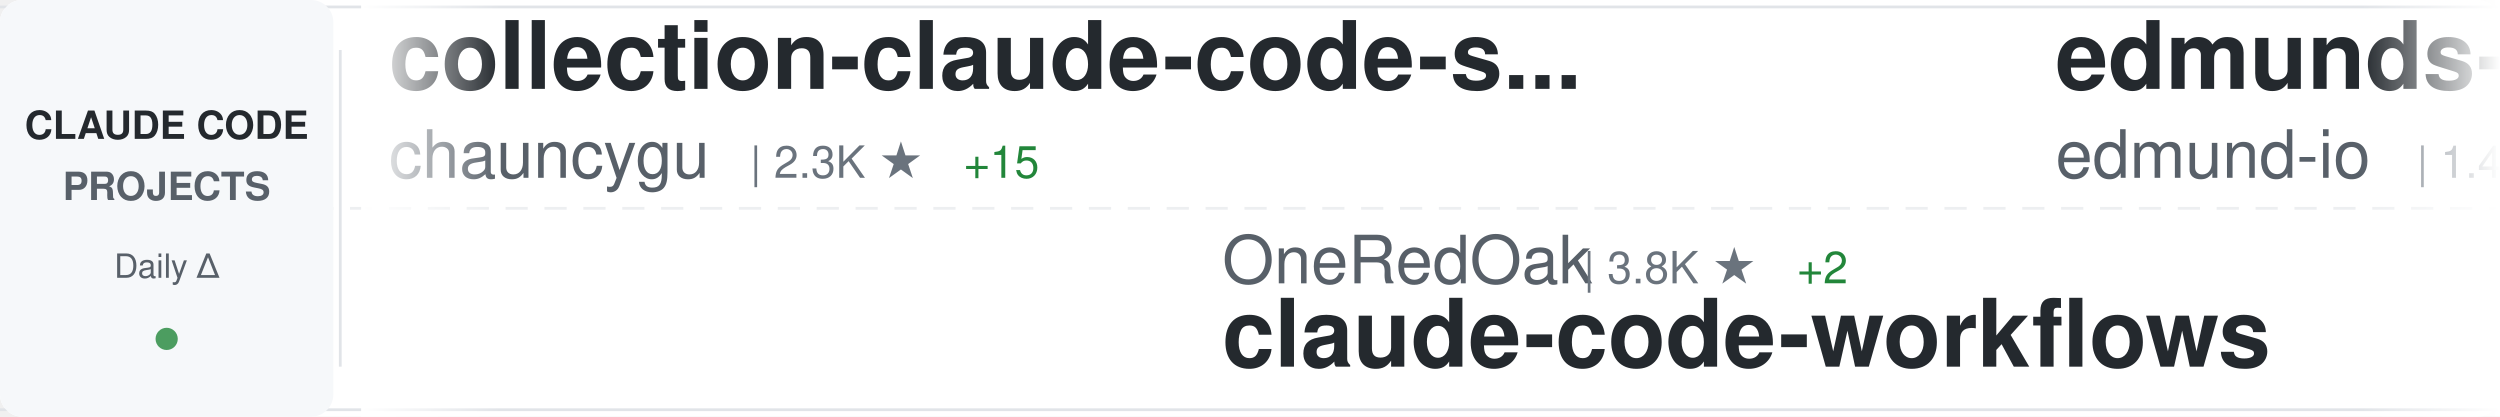
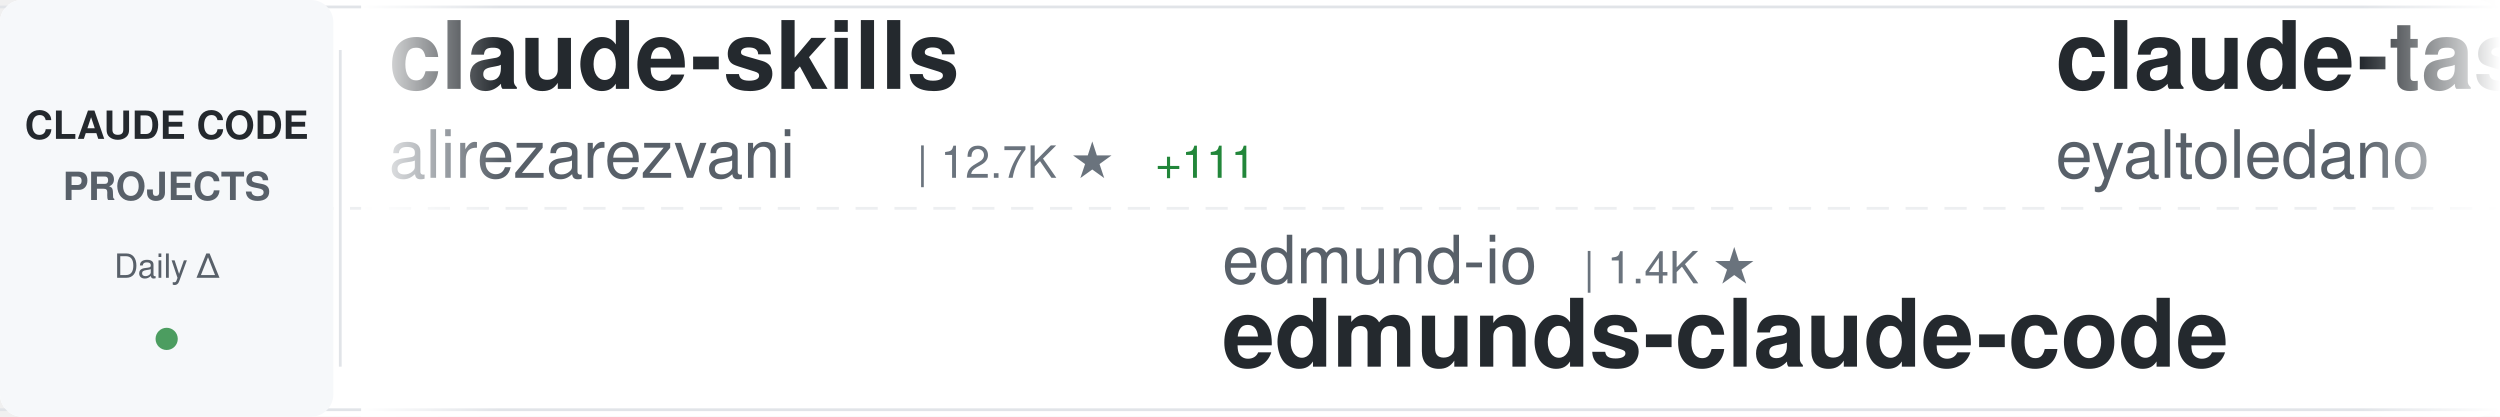
<svg xmlns="http://www.w3.org/2000/svg" width="900" height="150">
  <defs>
    <linearGradient id="awesomeLeftFade" x1="0%" y1="0%" x2="100%" y2="0%">
      <stop offset="0%" style="stop-color:#ffffff;stop-opacity:1" />
      <stop offset="100%" style="stop-color:#ffffff;stop-opacity:0" />
    </linearGradient>
    <linearGradient id="awesomeRightFade" x1="0%" y1="0%" x2="100%" y2="0%">
      <stop offset="0%" style="stop-color:#ffffff;stop-opacity:0" />
      <stop offset="100%" style="stop-color:#ffffff;stop-opacity:1" />
    </linearGradient>
  </defs>
  <rect width="900" height="150" fill="#ffffff" rx="8" />
  <rect x="0" y="2" width="900" height="1" fill="#e1e4e8" />
  <rect x="0" y="147" width="900" height="1" fill="#e1e4e8" />
  <line x1="0" y1="75" x2="900" y2="75" stroke="#e1e4e8" stroke-width="1" stroke-dasharray="8 6" opacity="0.6" />
  <rect x="0" y="0" width="120" height="150" fill="#f6f8fa" rx="8" />
  <text x="60" y="50" font-family="-apple-system, BlinkMacSystemFont, 'Segoe UI', Helvetica, Arial, sans-serif" font-size="14" font-weight="600" fill="#24292e" text-anchor="middle">CLAUDE CODE</text>
  <text x="60" y="72" font-family="-apple-system, BlinkMacSystemFont, 'Segoe UI', Helvetica, Arial, sans-serif" font-size="14" font-weight="600" fill="#586069" text-anchor="middle">PROJECTS</text>
  <text x="60" y="100" font-family="-apple-system, BlinkMacSystemFont, 'Segoe UI', Helvetica, Arial, sans-serif" font-size="12" font-weight="500" fill="#586069" text-anchor="middle">Daily Δ</text>
  <circle cx="60" cy="122" r="4" fill="#22863a" opacity="0.8" />
  <rect x="122" y="18" width="1" height="114" fill="#e1e4e8" />
  <clipPath id="awesomeTickerClip">
    <rect x="130" y="0" width="770" height="150" />
  </clipPath>
  <g clip-path="url(#awesomeTickerClip)">
    <g id="awesomeTickerItems">
      <animateTransform attributeName="transform" attributeType="XML" type="translate" from="0 0" to="-3000 0" dur="54s" repeatCount="indefinite" />
      <g transform="translate(0, 0)">
-         <text x="140" y="32" font-family="-apple-system, BlinkMacSystemFont, 'Segoe UI', Helvetica, Arial, sans-serif" font-size="34" font-weight="600" fill="#24292e">collection-claude-code-s...</text>
-         <text x="140" y="64" font-family="-apple-system, BlinkMacSystemFont, 'Segoe UI', Helvetica, Arial, sans-serif" font-size="24" font-weight="400" fill="#586069">chauncygu</text>
-         <text x="270" y="64" font-family="-apple-system, BlinkMacSystemFont, 'Segoe UI', Helvetica, Arial, sans-serif" font-size="16" font-weight="500" fill="#6a737d">| 2.3K ★</text>
+         <text x="140" y="32" font-family="-apple-system, BlinkMacSystemFont, 'Segoe UI', Helvetica, Arial, sans-serif" font-size="34" font-weight="600" fill="#24292e">claude-skills</text>
+         <text x="140" y="64" font-family="-apple-system, BlinkMacSystemFont, 'Segoe UI', Helvetica, Arial, sans-serif" font-size="24" font-weight="400" fill="#586069">alirezarezvani</text>
+         <text x="330" y="64" font-family="-apple-system, BlinkMacSystemFont, 'Segoe UI', Helvetica, Arial, sans-serif" font-size="16" font-weight="500" fill="#6a737d">| 12.7K ★</text>
+         <text x="416" y="64" font-family="-apple-system, BlinkMacSystemFont, 'Segoe UI', Helvetica, Arial, sans-serif" font-size="16" font-weight="500" fill="#22863a"> +111</text>
+       </g>
+       <g transform="translate(300, 0)">
+         <text x="140" y="102" font-family="-apple-system, BlinkMacSystemFont, 'Segoe UI', Helvetica, Arial, sans-serif" font-size="24" font-weight="400" fill="#586069">edmund-io</text>
+         <text x="270" y="102" font-family="-apple-system, BlinkMacSystemFont, 'Segoe UI', Helvetica, Arial, sans-serif" font-size="16" font-weight="500" fill="#6a737d">| 1.4K ★</text>
+         <text x="140" y="132" font-family="-apple-system, BlinkMacSystemFont, 'Segoe UI', Helvetica, Arial, sans-serif" font-size="34" font-weight="600" fill="#24292e">edmunds-claude-code</text>
+       </g>
+       <g transform="translate(600, 0)">
+         <text x="140" y="32" font-family="-apple-system, BlinkMacSystemFont, 'Segoe UI', Helvetica, Arial, sans-serif" font-size="34" font-weight="600" fill="#24292e">claude-task-master</text>
+         <text x="140" y="64" font-family="-apple-system, BlinkMacSystemFont, 'Segoe UI', Helvetica, Arial, sans-serif" font-size="24" font-weight="400" fill="#586069">eyaltoledano</text>
+         <text x="306" y="64" font-family="-apple-system, BlinkMacSystemFont, 'Segoe UI', Helvetica, Arial, sans-serif" font-size="16" font-weight="500" fill="#6a737d">| 26.8K ★</text>
+         <text x="392" y="64" font-family="-apple-system, BlinkMacSystemFont, 'Segoe UI', Helvetica, Arial, sans-serif" font-size="16" font-weight="500" fill="#22863a"> +19</text>
+       </g>
+       <g transform="translate(900, 0)">
+         <text x="140" y="102" font-family="-apple-system, BlinkMacSystemFont, 'Segoe UI', Helvetica, Arial, sans-serif" font-size="24" font-weight="400" fill="#586069">carlvellotti</text>
+         <text x="306" y="102" font-family="-apple-system, BlinkMacSystemFont, 'Segoe UI', Helvetica, Arial, sans-serif" font-size="16" font-weight="500" fill="#6a737d">| 1.9K ★</text>
+         <text x="383" y="102" font-family="-apple-system, BlinkMacSystemFont, 'Segoe UI', Helvetica, Arial, sans-serif" font-size="16" font-weight="500" fill="#22863a"> +2</text>
+         <text x="140" y="132" font-family="-apple-system, BlinkMacSystemFont, 'Segoe UI', Helvetica, Arial, sans-serif" font-size="34" font-weight="600" fill="#24292e">claude-code-pm-course</text>
+       </g>
+       <g transform="translate(1200, 0)">
+         <text x="140" y="32" font-family="-apple-system, BlinkMacSystemFont, 'Segoe UI', Helvetica, Arial, sans-serif" font-size="34" font-weight="600" fill="#24292e">ralph-claude-code</text>
+         <text x="140" y="64" font-family="-apple-system, BlinkMacSystemFont, 'Segoe UI', Helvetica, Arial, sans-serif" font-size="24" font-weight="400" fill="#586069">frankbria</text>
+         <text x="270" y="64" font-family="-apple-system, BlinkMacSystemFont, 'Segoe UI', Helvetica, Arial, sans-serif" font-size="16" font-weight="500" fill="#6a737d">| 8.8K ★</text>
        <text x="347" y="64" font-family="-apple-system, BlinkMacSystemFont, 'Segoe UI', Helvetica, Arial, sans-serif" font-size="16" font-weight="500" fill="#22863a"> +15</text>
      </g>
-       <g transform="translate(300, 0)">
-         <text x="140" y="102" font-family="-apple-system, BlinkMacSystemFont, 'Segoe UI', Helvetica, Arial, sans-serif" font-size="24" font-weight="400" fill="#586069">OneRedOak</text>
-         <text x="270" y="102" font-family="-apple-system, BlinkMacSystemFont, 'Segoe UI', Helvetica, Arial, sans-serif" font-size="16" font-weight="500" fill="#6a737d">| 3.8K ★</text>
-         <text x="347" y="102" font-family="-apple-system, BlinkMacSystemFont, 'Segoe UI', Helvetica, Arial, sans-serif" font-size="16" font-weight="500" fill="#22863a"> +2</text>
-         <text x="140" y="132" font-family="-apple-system, BlinkMacSystemFont, 'Segoe UI', Helvetica, Arial, sans-serif" font-size="34" font-weight="600" fill="#24292e">claude-code-workflows</text>
-       </g>
-       <g transform="translate(600, 0)">
-         <text x="140" y="32" font-family="-apple-system, BlinkMacSystemFont, 'Segoe UI', Helvetica, Arial, sans-serif" font-size="34" font-weight="600" fill="#24292e">edmunds-claude-code</text>
-         <text x="140" y="64" font-family="-apple-system, BlinkMacSystemFont, 'Segoe UI', Helvetica, Arial, sans-serif" font-size="24" font-weight="400" fill="#586069">edmund-io</text>
-         <text x="270" y="64" font-family="-apple-system, BlinkMacSystemFont, 'Segoe UI', Helvetica, Arial, sans-serif" font-size="16" font-weight="500" fill="#6a737d">| 1.4K ★</text>
-       </g>
-       <g transform="translate(900, 0)">
-         <text x="140" y="102" font-family="-apple-system, BlinkMacSystemFont, 'Segoe UI', Helvetica, Arial, sans-serif" font-size="24" font-weight="400" fill="#586069">andrew-kramer-inno</text>
-         <text x="378" y="102" font-family="-apple-system, BlinkMacSystemFont, 'Segoe UI', Helvetica, Arial, sans-serif" font-size="16" font-weight="500" fill="#6a737d">| 576 ★</text>
-         <text x="140" y="132" font-family="-apple-system, BlinkMacSystemFont, 'Segoe UI', Helvetica, Arial, sans-serif" font-size="34" font-weight="600" fill="#24292e">claude-code-source-build</text>
-       </g>
-       <g transform="translate(1200, 0)">
-         <text x="140" y="32" font-family="-apple-system, BlinkMacSystemFont, 'Segoe UI', Helvetica, Arial, sans-serif" font-size="34" font-weight="600" fill="#24292e">claude-code-sourcemap</text>
-         <text x="140" y="64" font-family="-apple-system, BlinkMacSystemFont, 'Segoe UI', Helvetica, Arial, sans-serif" font-size="24" font-weight="400" fill="#586069">ChinaSiro</text>
-         <text x="270" y="64" font-family="-apple-system, BlinkMacSystemFont, 'Segoe UI', Helvetica, Arial, sans-serif" font-size="16" font-weight="500" fill="#6a737d">| 9.0K ★</text>
-         <text x="347" y="64" font-family="-apple-system, BlinkMacSystemFont, 'Segoe UI', Helvetica, Arial, sans-serif" font-size="16" font-weight="500" fill="#22863a"> +10</text>
-       </g>
      <g transform="translate(1500, 0)">
-         <text x="140" y="102" font-family="-apple-system, BlinkMacSystemFont, 'Segoe UI', Helvetica, Arial, sans-serif" font-size="24" font-weight="400" fill="#586069">shanraisshan</text>
-         <text x="306" y="102" font-family="-apple-system, BlinkMacSystemFont, 'Segoe UI', Helvetica, Arial, sans-serif" font-size="16" font-weight="500" fill="#6a737d">| 48.0K ★</text>
-         <text x="392" y="102" font-family="-apple-system, BlinkMacSystemFont, 'Segoe UI', Helvetica, Arial, sans-serif" font-size="16" font-weight="500" fill="#22863a"> +154</text>
-         <text x="140" y="132" font-family="-apple-system, BlinkMacSystemFont, 'Segoe UI', Helvetica, Arial, sans-serif" font-size="34" font-weight="600" fill="#24292e">claude-code-best-practic...</text>
+         <text x="140" y="102" font-family="-apple-system, BlinkMacSystemFont, 'Segoe UI', Helvetica, Arial, sans-serif" font-size="24" font-weight="400" fill="#586069">sugyan</text>
+         <text x="234" y="102" font-family="-apple-system, BlinkMacSystemFont, 'Segoe UI', Helvetica, Arial, sans-serif" font-size="16" font-weight="500" fill="#6a737d">| 1.1K ★</text>
+         <text x="140" y="132" font-family="-apple-system, BlinkMacSystemFont, 'Segoe UI', Helvetica, Arial, sans-serif" font-size="34" font-weight="600" fill="#24292e">claude-code-webui</text>
      </g>
      <g transform="translate(1800, 0)">
-         <text x="140" y="32" font-family="-apple-system, BlinkMacSystemFont, 'Segoe UI', Helvetica, Arial, sans-serif" font-size="34" font-weight="600" fill="#24292e">claude-code-tudou</text>
-         <text x="140" y="64" font-family="-apple-system, BlinkMacSystemFont, 'Segoe UI', Helvetica, Arial, sans-serif" font-size="24" font-weight="400" fill="#586069">AICoderTudou</text>
-         <text x="306" y="64" font-family="-apple-system, BlinkMacSystemFont, 'Segoe UI', Helvetica, Arial, sans-serif" font-size="16" font-weight="500" fill="#6a737d">| 495 ★</text>
+         <text x="140" y="32" font-family="-apple-system, BlinkMacSystemFont, 'Segoe UI', Helvetica, Arial, sans-serif" font-size="34" font-weight="600" fill="#24292e">nanoclaw</text>
+         <text x="140" y="64" font-family="-apple-system, BlinkMacSystemFont, 'Segoe UI', Helvetica, Arial, sans-serif" font-size="24" font-weight="400" fill="#586069">qwibitai</text>
+         <text x="258" y="64" font-family="-apple-system, BlinkMacSystemFont, 'Segoe UI', Helvetica, Arial, sans-serif" font-size="16" font-weight="500" fill="#6a737d">| 28.0K ★</text>
+         <text x="344" y="64" font-family="-apple-system, BlinkMacSystemFont, 'Segoe UI', Helvetica, Arial, sans-serif" font-size="16" font-weight="500" fill="#22863a"> +101</text>
      </g>
      <g transform="translate(2100, 0)">
-         <text x="140" y="102" font-family="-apple-system, BlinkMacSystemFont, 'Segoe UI', Helvetica, Arial, sans-serif" font-size="24" font-weight="400" fill="#586069">Windy3f3f3f3f</text>
-         <text x="318" y="102" font-family="-apple-system, BlinkMacSystemFont, 'Segoe UI', Helvetica, Arial, sans-serif" font-size="16" font-weight="500" fill="#6a737d">| 1.0K ★</text>
-         <text x="395" y="102" font-family="-apple-system, BlinkMacSystemFont, 'Segoe UI', Helvetica, Arial, sans-serif" font-size="16" font-weight="500" fill="#22863a"> +9</text>
-         <text x="140" y="132" font-family="-apple-system, BlinkMacSystemFont, 'Segoe UI', Helvetica, Arial, sans-serif" font-size="34" font-weight="600" fill="#24292e">claude-code-from-scratch</text>
+         <text x="140" y="102" font-family="-apple-system, BlinkMacSystemFont, 'Segoe UI', Helvetica, Arial, sans-serif" font-size="24" font-weight="400" fill="#586069">pedrohcgs</text>
+         <text x="270" y="102" font-family="-apple-system, BlinkMacSystemFont, 'Segoe UI', Helvetica, Arial, sans-serif" font-size="16" font-weight="500" fill="#6a737d">| 985 ★</text>
+         <text x="338" y="102" font-family="-apple-system, BlinkMacSystemFont, 'Segoe UI', Helvetica, Arial, sans-serif" font-size="16" font-weight="500" fill="#22863a"> +3</text>
+         <text x="140" y="132" font-family="-apple-system, BlinkMacSystemFont, 'Segoe UI', Helvetica, Arial, sans-serif" font-size="34" font-weight="600" fill="#24292e">claude-code-my-workflow</text>
      </g>
      <g transform="translate(2400, 0)">
-         <text x="140" y="32" font-family="-apple-system, BlinkMacSystemFont, 'Segoe UI', Helvetica, Arial, sans-serif" font-size="34" font-weight="600" fill="#24292e">claude-code-infrastructu...</text>
-         <text x="140" y="64" font-family="-apple-system, BlinkMacSystemFont, 'Segoe UI', Helvetica, Arial, sans-serif" font-size="24" font-weight="400" fill="#586069">diet103</text>
-         <text x="246" y="64" font-family="-apple-system, BlinkMacSystemFont, 'Segoe UI', Helvetica, Arial, sans-serif" font-size="16" font-weight="500" fill="#6a737d">| 9.6K ★</text>
-         <text x="323" y="64" font-family="-apple-system, BlinkMacSystemFont, 'Segoe UI', Helvetica, Arial, sans-serif" font-size="16" font-weight="500" fill="#22863a"> +8</text>
+         <text x="140" y="32" font-family="-apple-system, BlinkMacSystemFont, 'Segoe UI', Helvetica, Arial, sans-serif" font-size="34" font-weight="600" fill="#24292e">claude-code-source</text>
+         <text x="140" y="64" font-family="-apple-system, BlinkMacSystemFont, 'Segoe UI', Helvetica, Arial, sans-serif" font-size="24" font-weight="400" fill="#586069">hangsman</text>
+         <text x="258" y="64" font-family="-apple-system, BlinkMacSystemFont, 'Segoe UI', Helvetica, Arial, sans-serif" font-size="16" font-weight="500" fill="#6a737d">| 760 ★</text>
+         <text x="326" y="64" font-family="-apple-system, BlinkMacSystemFont, 'Segoe UI', Helvetica, Arial, sans-serif" font-size="16" font-weight="500" fill="#22863a"> +1</text>
      </g>
      <g transform="translate(2700, 0)">
-         <text x="140" y="102" font-family="-apple-system, BlinkMacSystemFont, 'Segoe UI', Helvetica, Arial, sans-serif" font-size="24" font-weight="400" fill="#586069">zebbern</text>
-         <text x="246" y="102" font-family="-apple-system, BlinkMacSystemFont, 'Segoe UI', Helvetica, Arial, sans-serif" font-size="16" font-weight="500" fill="#6a737d">| 4.0K ★</text>
-         <text x="323" y="102" font-family="-apple-system, BlinkMacSystemFont, 'Segoe UI', Helvetica, Arial, sans-serif" font-size="16" font-weight="500" fill="#22863a"> +30</text>
-         <text x="140" y="132" font-family="-apple-system, BlinkMacSystemFont, 'Segoe UI', Helvetica, Arial, sans-serif" font-size="34" font-weight="600" fill="#24292e">claude-code-guide</text>
+         <text x="140" y="102" font-family="-apple-system, BlinkMacSystemFont, 'Segoe UI', Helvetica, Arial, sans-serif" font-size="24" font-weight="400" fill="#586069">feiskyer</text>
+         <text x="258" y="102" font-family="-apple-system, BlinkMacSystemFont, 'Segoe UI', Helvetica, Arial, sans-serif" font-size="16" font-weight="500" fill="#6a737d">| 1.5K ★</text>
+         <text x="335" y="102" font-family="-apple-system, BlinkMacSystemFont, 'Segoe UI', Helvetica, Arial, sans-serif" font-size="16" font-weight="500" fill="#22863a"> +3</text>
+         <text x="140" y="132" font-family="-apple-system, BlinkMacSystemFont, 'Segoe UI', Helvetica, Arial, sans-serif" font-size="34" font-weight="600" fill="#24292e">claude-code-settings</text>
      </g>
      <g transform="translate(3000, 0)">
-         <text x="140" y="32" font-family="-apple-system, BlinkMacSystemFont, 'Segoe UI', Helvetica, Arial, sans-serif" font-size="34" font-weight="600" fill="#24292e">collection-claude-code-s...</text>
-         <text x="140" y="64" font-family="-apple-system, BlinkMacSystemFont, 'Segoe UI', Helvetica, Arial, sans-serif" font-size="24" font-weight="400" fill="#586069">chauncygu</text>
-         <text x="270" y="64" font-family="-apple-system, BlinkMacSystemFont, 'Segoe UI', Helvetica, Arial, sans-serif" font-size="16" font-weight="500" fill="#6a737d">| 2.3K ★</text>
-         <text x="347" y="64" font-family="-apple-system, BlinkMacSystemFont, 'Segoe UI', Helvetica, Arial, sans-serif" font-size="16" font-weight="500" fill="#22863a"> +15</text>
+         <text x="140" y="32" font-family="-apple-system, BlinkMacSystemFont, 'Segoe UI', Helvetica, Arial, sans-serif" font-size="34" font-weight="600" fill="#24292e">claude-skills</text>
+         <text x="140" y="64" font-family="-apple-system, BlinkMacSystemFont, 'Segoe UI', Helvetica, Arial, sans-serif" font-size="24" font-weight="400" fill="#586069">alirezarezvani</text>
+         <text x="330" y="64" font-family="-apple-system, BlinkMacSystemFont, 'Segoe UI', Helvetica, Arial, sans-serif" font-size="16" font-weight="500" fill="#6a737d">| 12.7K ★</text>
+         <text x="416" y="64" font-family="-apple-system, BlinkMacSystemFont, 'Segoe UI', Helvetica, Arial, sans-serif" font-size="16" font-weight="500" fill="#22863a"> +111</text>
      </g>
      <g transform="translate(3300, 0)">
-         <text x="140" y="102" font-family="-apple-system, BlinkMacSystemFont, 'Segoe UI', Helvetica, Arial, sans-serif" font-size="24" font-weight="400" fill="#586069">OneRedOak</text>
-         <text x="270" y="102" font-family="-apple-system, BlinkMacSystemFont, 'Segoe UI', Helvetica, Arial, sans-serif" font-size="16" font-weight="500" fill="#6a737d">| 3.8K ★</text>
-         <text x="347" y="102" font-family="-apple-system, BlinkMacSystemFont, 'Segoe UI', Helvetica, Arial, sans-serif" font-size="16" font-weight="500" fill="#22863a"> +2</text>
-         <text x="140" y="132" font-family="-apple-system, BlinkMacSystemFont, 'Segoe UI', Helvetica, Arial, sans-serif" font-size="34" font-weight="600" fill="#24292e">claude-code-workflows</text>
+         <text x="140" y="102" font-family="-apple-system, BlinkMacSystemFont, 'Segoe UI', Helvetica, Arial, sans-serif" font-size="24" font-weight="400" fill="#586069">edmund-io</text>
+         <text x="270" y="102" font-family="-apple-system, BlinkMacSystemFont, 'Segoe UI', Helvetica, Arial, sans-serif" font-size="16" font-weight="500" fill="#6a737d">| 1.4K ★</text>
+         <text x="140" y="132" font-family="-apple-system, BlinkMacSystemFont, 'Segoe UI', Helvetica, Arial, sans-serif" font-size="34" font-weight="600" fill="#24292e">edmunds-claude-code</text>
      </g>
      <g transform="translate(3600, 0)">
-         <text x="140" y="32" font-family="-apple-system, BlinkMacSystemFont, 'Segoe UI', Helvetica, Arial, sans-serif" font-size="34" font-weight="600" fill="#24292e">edmunds-claude-code</text>
-         <text x="140" y="64" font-family="-apple-system, BlinkMacSystemFont, 'Segoe UI', Helvetica, Arial, sans-serif" font-size="24" font-weight="400" fill="#586069">edmund-io</text>
-         <text x="270" y="64" font-family="-apple-system, BlinkMacSystemFont, 'Segoe UI', Helvetica, Arial, sans-serif" font-size="16" font-weight="500" fill="#6a737d">| 1.4K ★</text>
+         <text x="140" y="32" font-family="-apple-system, BlinkMacSystemFont, 'Segoe UI', Helvetica, Arial, sans-serif" font-size="34" font-weight="600" fill="#24292e">claude-task-master</text>
+         <text x="140" y="64" font-family="-apple-system, BlinkMacSystemFont, 'Segoe UI', Helvetica, Arial, sans-serif" font-size="24" font-weight="400" fill="#586069">eyaltoledano</text>
+         <text x="306" y="64" font-family="-apple-system, BlinkMacSystemFont, 'Segoe UI', Helvetica, Arial, sans-serif" font-size="16" font-weight="500" fill="#6a737d">| 26.8K ★</text>
+         <text x="392" y="64" font-family="-apple-system, BlinkMacSystemFont, 'Segoe UI', Helvetica, Arial, sans-serif" font-size="16" font-weight="500" fill="#22863a"> +19</text>
      </g>
      <g transform="translate(3900, 0)">
-         <text x="140" y="102" font-family="-apple-system, BlinkMacSystemFont, 'Segoe UI', Helvetica, Arial, sans-serif" font-size="24" font-weight="400" fill="#586069">andrew-kramer-inno</text>
-         <text x="378" y="102" font-family="-apple-system, BlinkMacSystemFont, 'Segoe UI', Helvetica, Arial, sans-serif" font-size="16" font-weight="500" fill="#6a737d">| 576 ★</text>
-         <text x="140" y="132" font-family="-apple-system, BlinkMacSystemFont, 'Segoe UI', Helvetica, Arial, sans-serif" font-size="34" font-weight="600" fill="#24292e">claude-code-source-build</text>
+         <text x="140" y="102" font-family="-apple-system, BlinkMacSystemFont, 'Segoe UI', Helvetica, Arial, sans-serif" font-size="24" font-weight="400" fill="#586069">carlvellotti</text>
+         <text x="306" y="102" font-family="-apple-system, BlinkMacSystemFont, 'Segoe UI', Helvetica, Arial, sans-serif" font-size="16" font-weight="500" fill="#6a737d">| 1.9K ★</text>
+         <text x="383" y="102" font-family="-apple-system, BlinkMacSystemFont, 'Segoe UI', Helvetica, Arial, sans-serif" font-size="16" font-weight="500" fill="#22863a"> +2</text>
+         <text x="140" y="132" font-family="-apple-system, BlinkMacSystemFont, 'Segoe UI', Helvetica, Arial, sans-serif" font-size="34" font-weight="600" fill="#24292e">claude-code-pm-course</text>
      </g>
    </g>
  </g>
  <rect x="130" y="0" width="50" height="150" fill="url(#awesomeLeftFade)" />
  <rect x="850" y="0" width="50" height="150" fill="url(#awesomeRightFade)" />
</svg>
